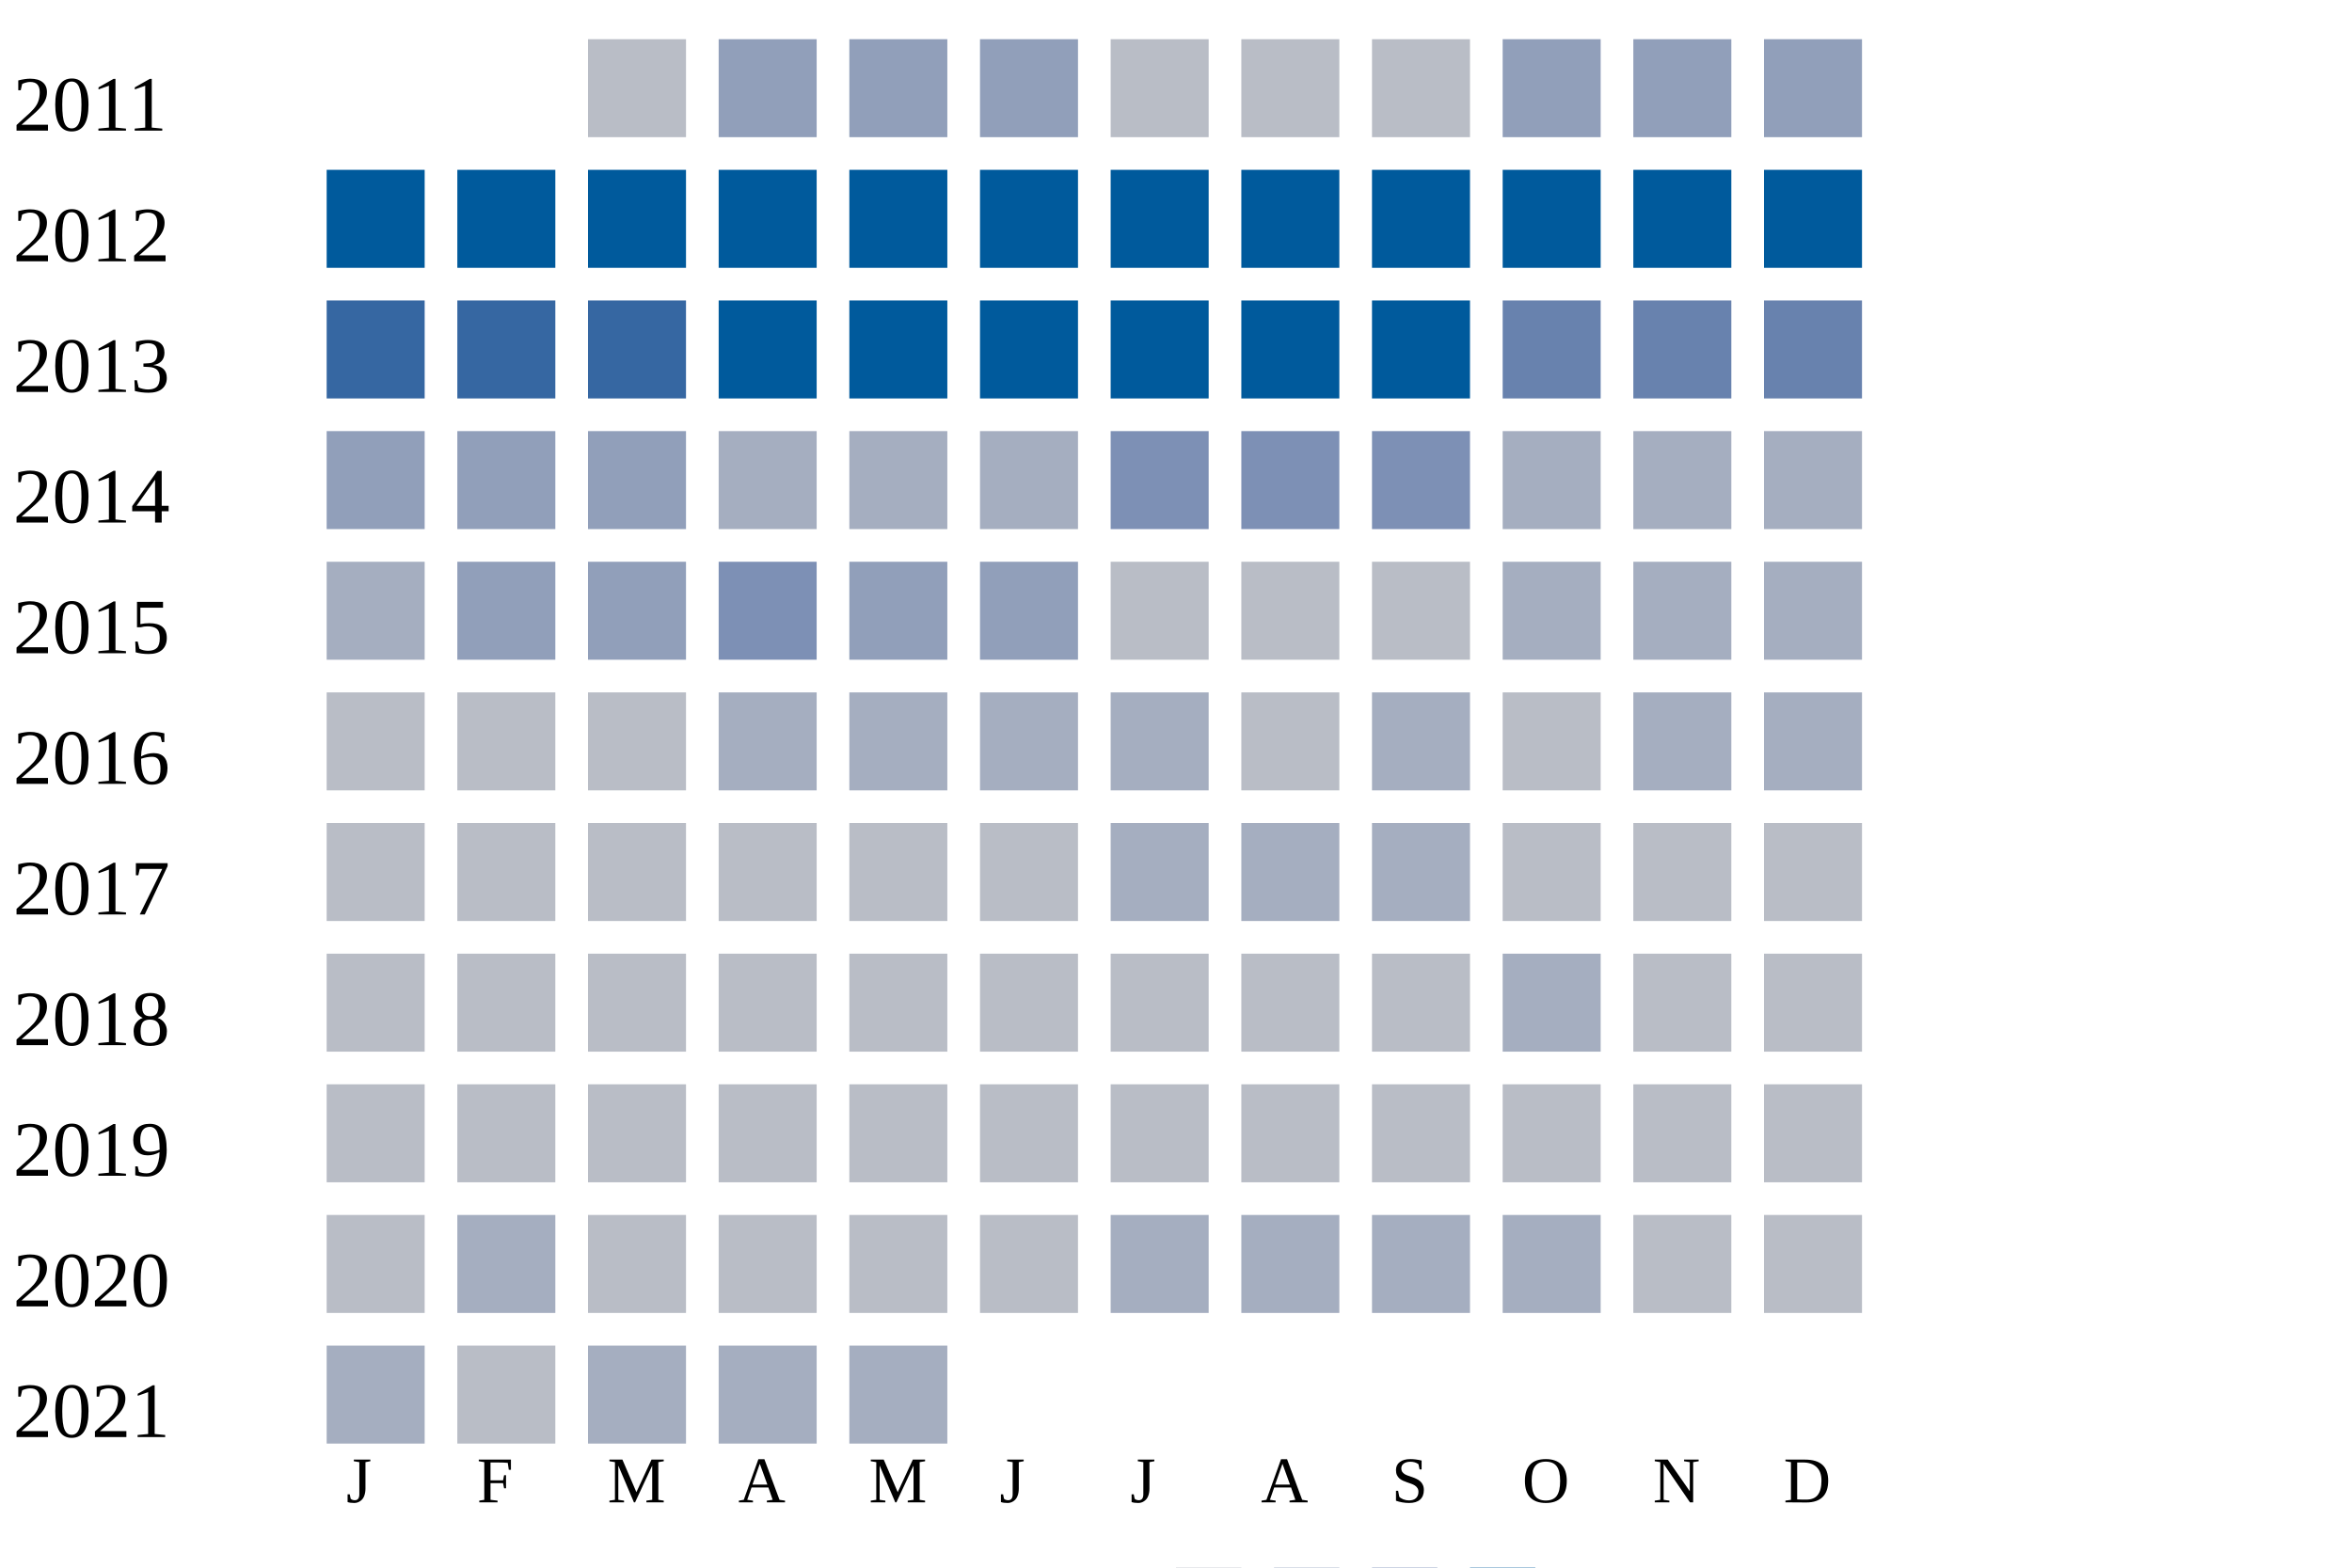
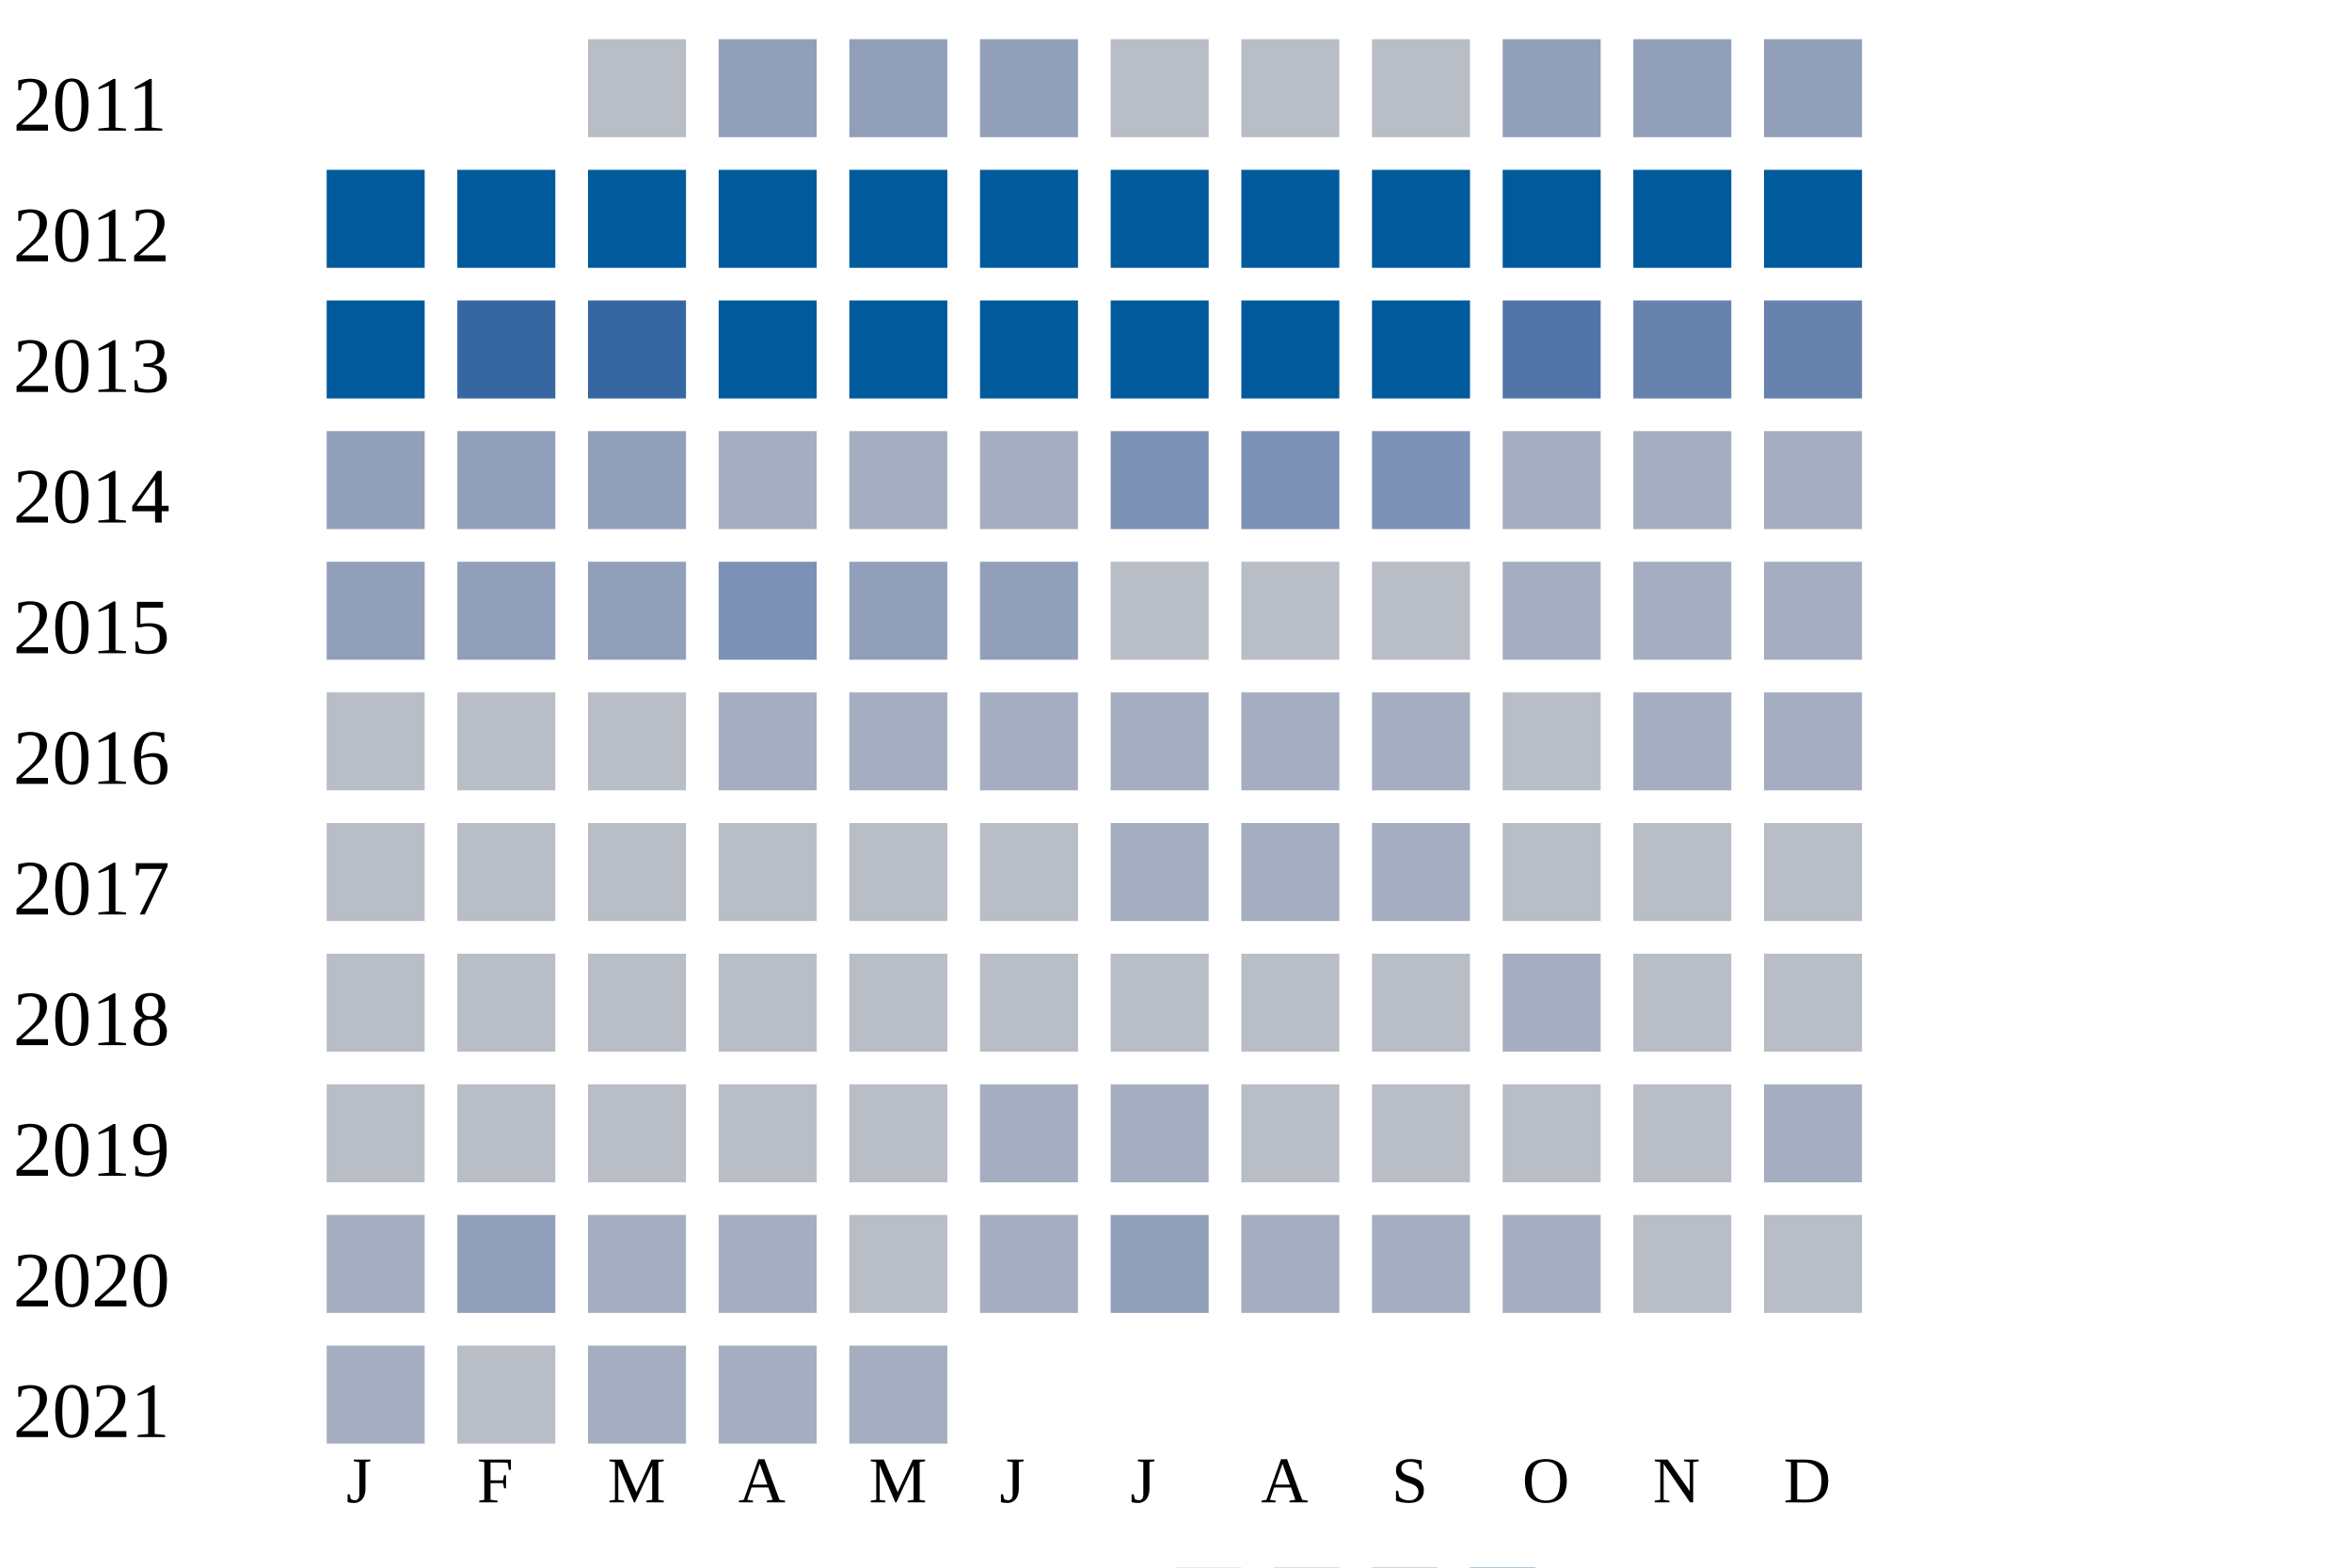
<svg xmlns="http://www.w3.org/2000/svg" width="360" height="240">
  <g transform="translate(0 0)">
    <text x="2" y="20">2011</text>
    <rect x="90" y="6" width="15" height="15" fill="#b9bdc6" />
    <rect x="110" y="6" width="15" height="15" fill="#919fba" />
    <rect x="130" y="6" width="15" height="15" fill="#919fba" />
    <rect x="150" y="6" width="15" height="15" fill="#919fba" />
    <rect x="170" y="6" width="15" height="15" fill="#b9bdc6" />
    <rect x="190" y="6" width="15" height="15" fill="#b9bdc6" />
    <rect x="210" y="6" width="15" height="15" fill="#b9bdc6" />
    <rect x="230" y="6" width="15" height="15" fill="#919fba" />
    <rect x="250" y="6" width="15" height="15" fill="#919fba" />
    <rect x="270" y="6" width="15" height="15" fill="#919fba" />
  </g>
  <g transform="translate(0 20)">
    <text x="2" y="20">2012</text>
    <rect x="50" y="6" width="15" height="15" fill="#005a9c" />
    <rect x="70" y="6" width="15" height="15" fill="#005a9c" />
    <rect x="90" y="6" width="15" height="15" fill="#005a9c" />
    <rect x="110" y="6" width="15" height="15" fill="#005a9c" />
    <rect x="130" y="6" width="15" height="15" fill="#005a9c" />
    <rect x="150" y="6" width="15" height="15" fill="#005a9c" />
    <rect x="170" y="6" width="15" height="15" fill="#005a9c" />
    <rect x="190" y="6" width="15" height="15" fill="#005a9c" />
    <rect x="210" y="6" width="15" height="15" fill="#005a9c" />
    <rect x="230" y="6" width="15" height="15" fill="#005a9c" />
    <rect x="250" y="6" width="15" height="15" fill="#005a9c" />
    <rect x="270" y="6" width="15" height="15" fill="#005a9c" />
  </g>
  <g transform="translate(0 40)">
    <text x="2" y="20">2013</text>
-     <rect x="50" y="6" width="15" height="15" fill="#3667a2" />
+     <rect x="50" y="6" width="15" height="15" fill="#005a9c" />
    <rect x="70" y="6" width="15" height="15" fill="#3667a2" />
    <rect x="90" y="6" width="15" height="15" fill="#3667a2" />
    <rect x="110" y="6" width="15" height="15" fill="#005a9c" />
    <rect x="130" y="6" width="15" height="15" fill="#005a9c" />
    <rect x="150" y="6" width="15" height="15" fill="#005a9c" />
    <rect x="170" y="6" width="15" height="15" fill="#005a9c" />
    <rect x="190" y="6" width="15" height="15" fill="#005a9c" />
    <rect x="210" y="6" width="15" height="15" fill="#005a9c" />
-     <rect x="230" y="6" width="15" height="15" fill="#6882ae" />
+     <rect x="230" y="6" width="15" height="15" fill="#5174a8" />
    <rect x="250" y="6" width="15" height="15" fill="#6882ae" />
    <rect x="270" y="6" width="15" height="15" fill="#6882ae" />
  </g>
  <g transform="translate(0 60)">
    <text x="2" y="20">2014</text>
    <rect x="50" y="6" width="15" height="15" fill="#919fba" />
    <rect x="70" y="6" width="15" height="15" fill="#919fba" />
    <rect x="90" y="6" width="15" height="15" fill="#919fba" />
    <rect x="110" y="6" width="15" height="15" fill="#a5aec0" />
    <rect x="130" y="6" width="15" height="15" fill="#a5aec0" />
    <rect x="150" y="6" width="15" height="15" fill="#a5aec0" />
    <rect x="170" y="6" width="15" height="15" fill="#7d90b5" />
    <rect x="190" y="6" width="15" height="15" fill="#7d90b5" />
    <rect x="210" y="6" width="15" height="15" fill="#7d90b5" />
    <rect x="230" y="6" width="15" height="15" fill="#a5aec0" />
    <rect x="250" y="6" width="15" height="15" fill="#a5aec0" />
    <rect x="270" y="6" width="15" height="15" fill="#a5aec0" />
  </g>
  <g transform="translate(0 80)">
    <text x="2" y="20">2015</text>
-     <rect x="50" y="6" width="15" height="15" fill="#a5aec0" />
+     <rect x="50" y="6" width="15" height="15" fill="#919fba" />
    <rect x="70" y="6" width="15" height="15" fill="#919fba" />
    <rect x="90" y="6" width="15" height="15" fill="#919fba" />
    <rect x="110" y="6" width="15" height="15" fill="#7d90b5" />
    <rect x="130" y="6" width="15" height="15" fill="#919fba" />
    <rect x="150" y="6" width="15" height="15" fill="#919fba" />
    <rect x="170" y="6" width="15" height="15" fill="#b9bdc6" />
    <rect x="190" y="6" width="15" height="15" fill="#b9bdc6" />
    <rect x="210" y="6" width="15" height="15" fill="#b9bdc6" />
    <rect x="230" y="6" width="15" height="15" fill="#a5aec0" />
    <rect x="250" y="6" width="15" height="15" fill="#a5aec0" />
    <rect x="270" y="6" width="15" height="15" fill="#a5aec0" />
  </g>
  <g transform="translate(0 100)">
    <text x="2" y="20">2016</text>
    <rect x="50" y="6" width="15" height="15" fill="#b9bdc6" />
    <rect x="70" y="6" width="15" height="15" fill="#b9bdc6" />
    <rect x="90" y="6" width="15" height="15" fill="#b9bdc6" />
    <rect x="110" y="6" width="15" height="15" fill="#a5aec0" />
    <rect x="130" y="6" width="15" height="15" fill="#a5aec0" />
    <rect x="150" y="6" width="15" height="15" fill="#a5aec0" />
    <rect x="170" y="6" width="15" height="15" fill="#a5aec0" />
-     <rect x="190" y="6" width="15" height="15" fill="#b9bdc6" />
+     <rect x="190" y="6" width="15" height="15" fill="#a5aec0" />
    <rect x="210" y="6" width="15" height="15" fill="#a5aec0" />
    <rect x="230" y="6" width="15" height="15" fill="#b9bdc6" />
    <rect x="250" y="6" width="15" height="15" fill="#a5aec0" />
    <rect x="270" y="6" width="15" height="15" fill="#a5aec0" />
  </g>
  <g transform="translate(0 120)">
    <text x="2" y="20">2017</text>
    <rect x="50" y="6" width="15" height="15" fill="#b9bdc6" />
    <rect x="70" y="6" width="15" height="15" fill="#b9bdc6" />
    <rect x="90" y="6" width="15" height="15" fill="#b9bdc6" />
    <rect x="110" y="6" width="15" height="15" fill="#b9bdc6" />
    <rect x="130" y="6" width="15" height="15" fill="#b9bdc6" />
    <rect x="150" y="6" width="15" height="15" fill="#b9bdc6" />
    <rect x="170" y="6" width="15" height="15" fill="#a5aec0" />
    <rect x="190" y="6" width="15" height="15" fill="#a5aec0" />
    <rect x="210" y="6" width="15" height="15" fill="#a5aec0" />
    <rect x="230" y="6" width="15" height="15" fill="#b9bdc6" />
    <rect x="250" y="6" width="15" height="15" fill="#b9bdc6" />
    <rect x="270" y="6" width="15" height="15" fill="#b9bdc6" />
  </g>
  <g transform="translate(0 140)">
    <text x="2" y="20">2018</text>
    <rect x="50" y="6" width="15" height="15" fill="#b9bdc6" />
    <rect x="70" y="6" width="15" height="15" fill="#b9bdc6" />
    <rect x="90" y="6" width="15" height="15" fill="#b9bdc6" />
    <rect x="110" y="6" width="15" height="15" fill="#b9bdc6" />
    <rect x="130" y="6" width="15" height="15" fill="#b9bdc6" />
    <rect x="150" y="6" width="15" height="15" fill="#b9bdc6" />
    <rect x="170" y="6" width="15" height="15" fill="#b9bdc6" />
    <rect x="190" y="6" width="15" height="15" fill="#b9bdc6" />
    <rect x="210" y="6" width="15" height="15" fill="#b9bdc6" />
    <rect x="230" y="6" width="15" height="15" fill="#a5aec0" />
    <rect x="250" y="6" width="15" height="15" fill="#b9bdc6" />
    <rect x="270" y="6" width="15" height="15" fill="#b9bdc6" />
  </g>
  <g transform="translate(0 160)">
    <text x="2" y="20">2019</text>
    <rect x="50" y="6" width="15" height="15" fill="#b9bdc6" />
    <rect x="70" y="6" width="15" height="15" fill="#b9bdc6" />
    <rect x="90" y="6" width="15" height="15" fill="#b9bdc6" />
    <rect x="110" y="6" width="15" height="15" fill="#b9bdc6" />
    <rect x="130" y="6" width="15" height="15" fill="#b9bdc6" />
-     <rect x="150" y="6" width="15" height="15" fill="#b9bdc6" />
-     <rect x="170" y="6" width="15" height="15" fill="#b9bdc6" />
+     <rect x="150" y="6" width="15" height="15" fill="#a5aec0" />
+     <rect x="170" y="6" width="15" height="15" fill="#a5aec0" />
    <rect x="190" y="6" width="15" height="15" fill="#b9bdc6" />
    <rect x="210" y="6" width="15" height="15" fill="#b9bdc6" />
    <rect x="230" y="6" width="15" height="15" fill="#b9bdc6" />
    <rect x="250" y="6" width="15" height="15" fill="#b9bdc6" />
-     <rect x="270" y="6" width="15" height="15" fill="#b9bdc6" />
+     <rect x="270" y="6" width="15" height="15" fill="#a5aec0" />
  </g>
  <g transform="translate(0 180)">
    <text x="2" y="20">2020</text>
-     <rect x="50" y="6" width="15" height="15" fill="#b9bdc6" />
-     <rect x="70" y="6" width="15" height="15" fill="#a5aec0" />
-     <rect x="90" y="6" width="15" height="15" fill="#b9bdc6" />
-     <rect x="110" y="6" width="15" height="15" fill="#b9bdc6" />
+     <rect x="50" y="6" width="15" height="15" fill="#a5aec0" />
+     <rect x="70" y="6" width="15" height="15" fill="#919fba" />
+     <rect x="90" y="6" width="15" height="15" fill="#a5aec0" />
+     <rect x="110" y="6" width="15" height="15" fill="#a5aec0" />
    <rect x="130" y="6" width="15" height="15" fill="#b9bdc6" />
-     <rect x="150" y="6" width="15" height="15" fill="#b9bdc6" />
-     <rect x="170" y="6" width="15" height="15" fill="#a5aec0" />
+     <rect x="150" y="6" width="15" height="15" fill="#a5aec0" />
+     <rect x="170" y="6" width="15" height="15" fill="#919fba" />
    <rect x="190" y="6" width="15" height="15" fill="#a5aec0" />
    <rect x="210" y="6" width="15" height="15" fill="#a5aec0" />
    <rect x="230" y="6" width="15" height="15" fill="#a5aec0" />
    <rect x="250" y="6" width="15" height="15" fill="#b9bdc6" />
    <rect x="270" y="6" width="15" height="15" fill="#b9bdc6" />
  </g>
  <g transform="translate(0 200)">
    <text x="2" y="20">2021</text>
    <rect x="50" y="6" width="15" height="15" fill="#a5aec0" />
    <rect x="70" y="6" width="15" height="15" fill="#b9bdc6" />
    <rect x="90" y="6" width="15" height="15" fill="#a5aec0" />
    <rect x="110" y="6" width="15" height="15" fill="#a5aec0" />
    <rect x="130" y="6" width="15" height="15" fill="#a5aec0" />
  </g>
  <text style="font-size: 10px; text-align: center" x="53" y="230">J</text>
  <text style="font-size: 10px; text-align: center" x="73" y="230">F</text>
  <text style="font-size: 10px; text-align: center" x="93" y="230">M</text>
  <text style="font-size: 10px; text-align: center" x="113" y="230">A</text>
  <text style="font-size: 10px; text-align: center" x="133" y="230">M</text>
  <text style="font-size: 10px; text-align: center" x="153" y="230">J</text>
  <text style="font-size: 10px; text-align: center" x="173" y="230">J</text>
  <text style="font-size: 10px; text-align: center" x="193" y="230">A</text>
  <text style="font-size: 10px; text-align: center" x="213" y="230">S</text>
  <text style="font-size: 10px; text-align: center" x="233" y="230">O</text>
  <text style="font-size: 10px; text-align: center" x="253" y="230">N</text>
  <text style="font-size: 10px; text-align: center" x="273" y="230">D</text>
  <text style="font-size: 10px;" x="155" y="249">Less</text>
  <rect fill="#b9bdc6" width="10" height="10" x="180" y="240" />
  <rect fill="#919fba" width="10" height="10" x="195" y="240" />
  <rect fill="#6882ae" width="10" height="10" x="210" y="240" />
  <rect fill="#005a9c" width="10" height="10" x="225" y="240" />
  <text x="240" y="249" style="font-size: 10px;">More</text>
</svg>
